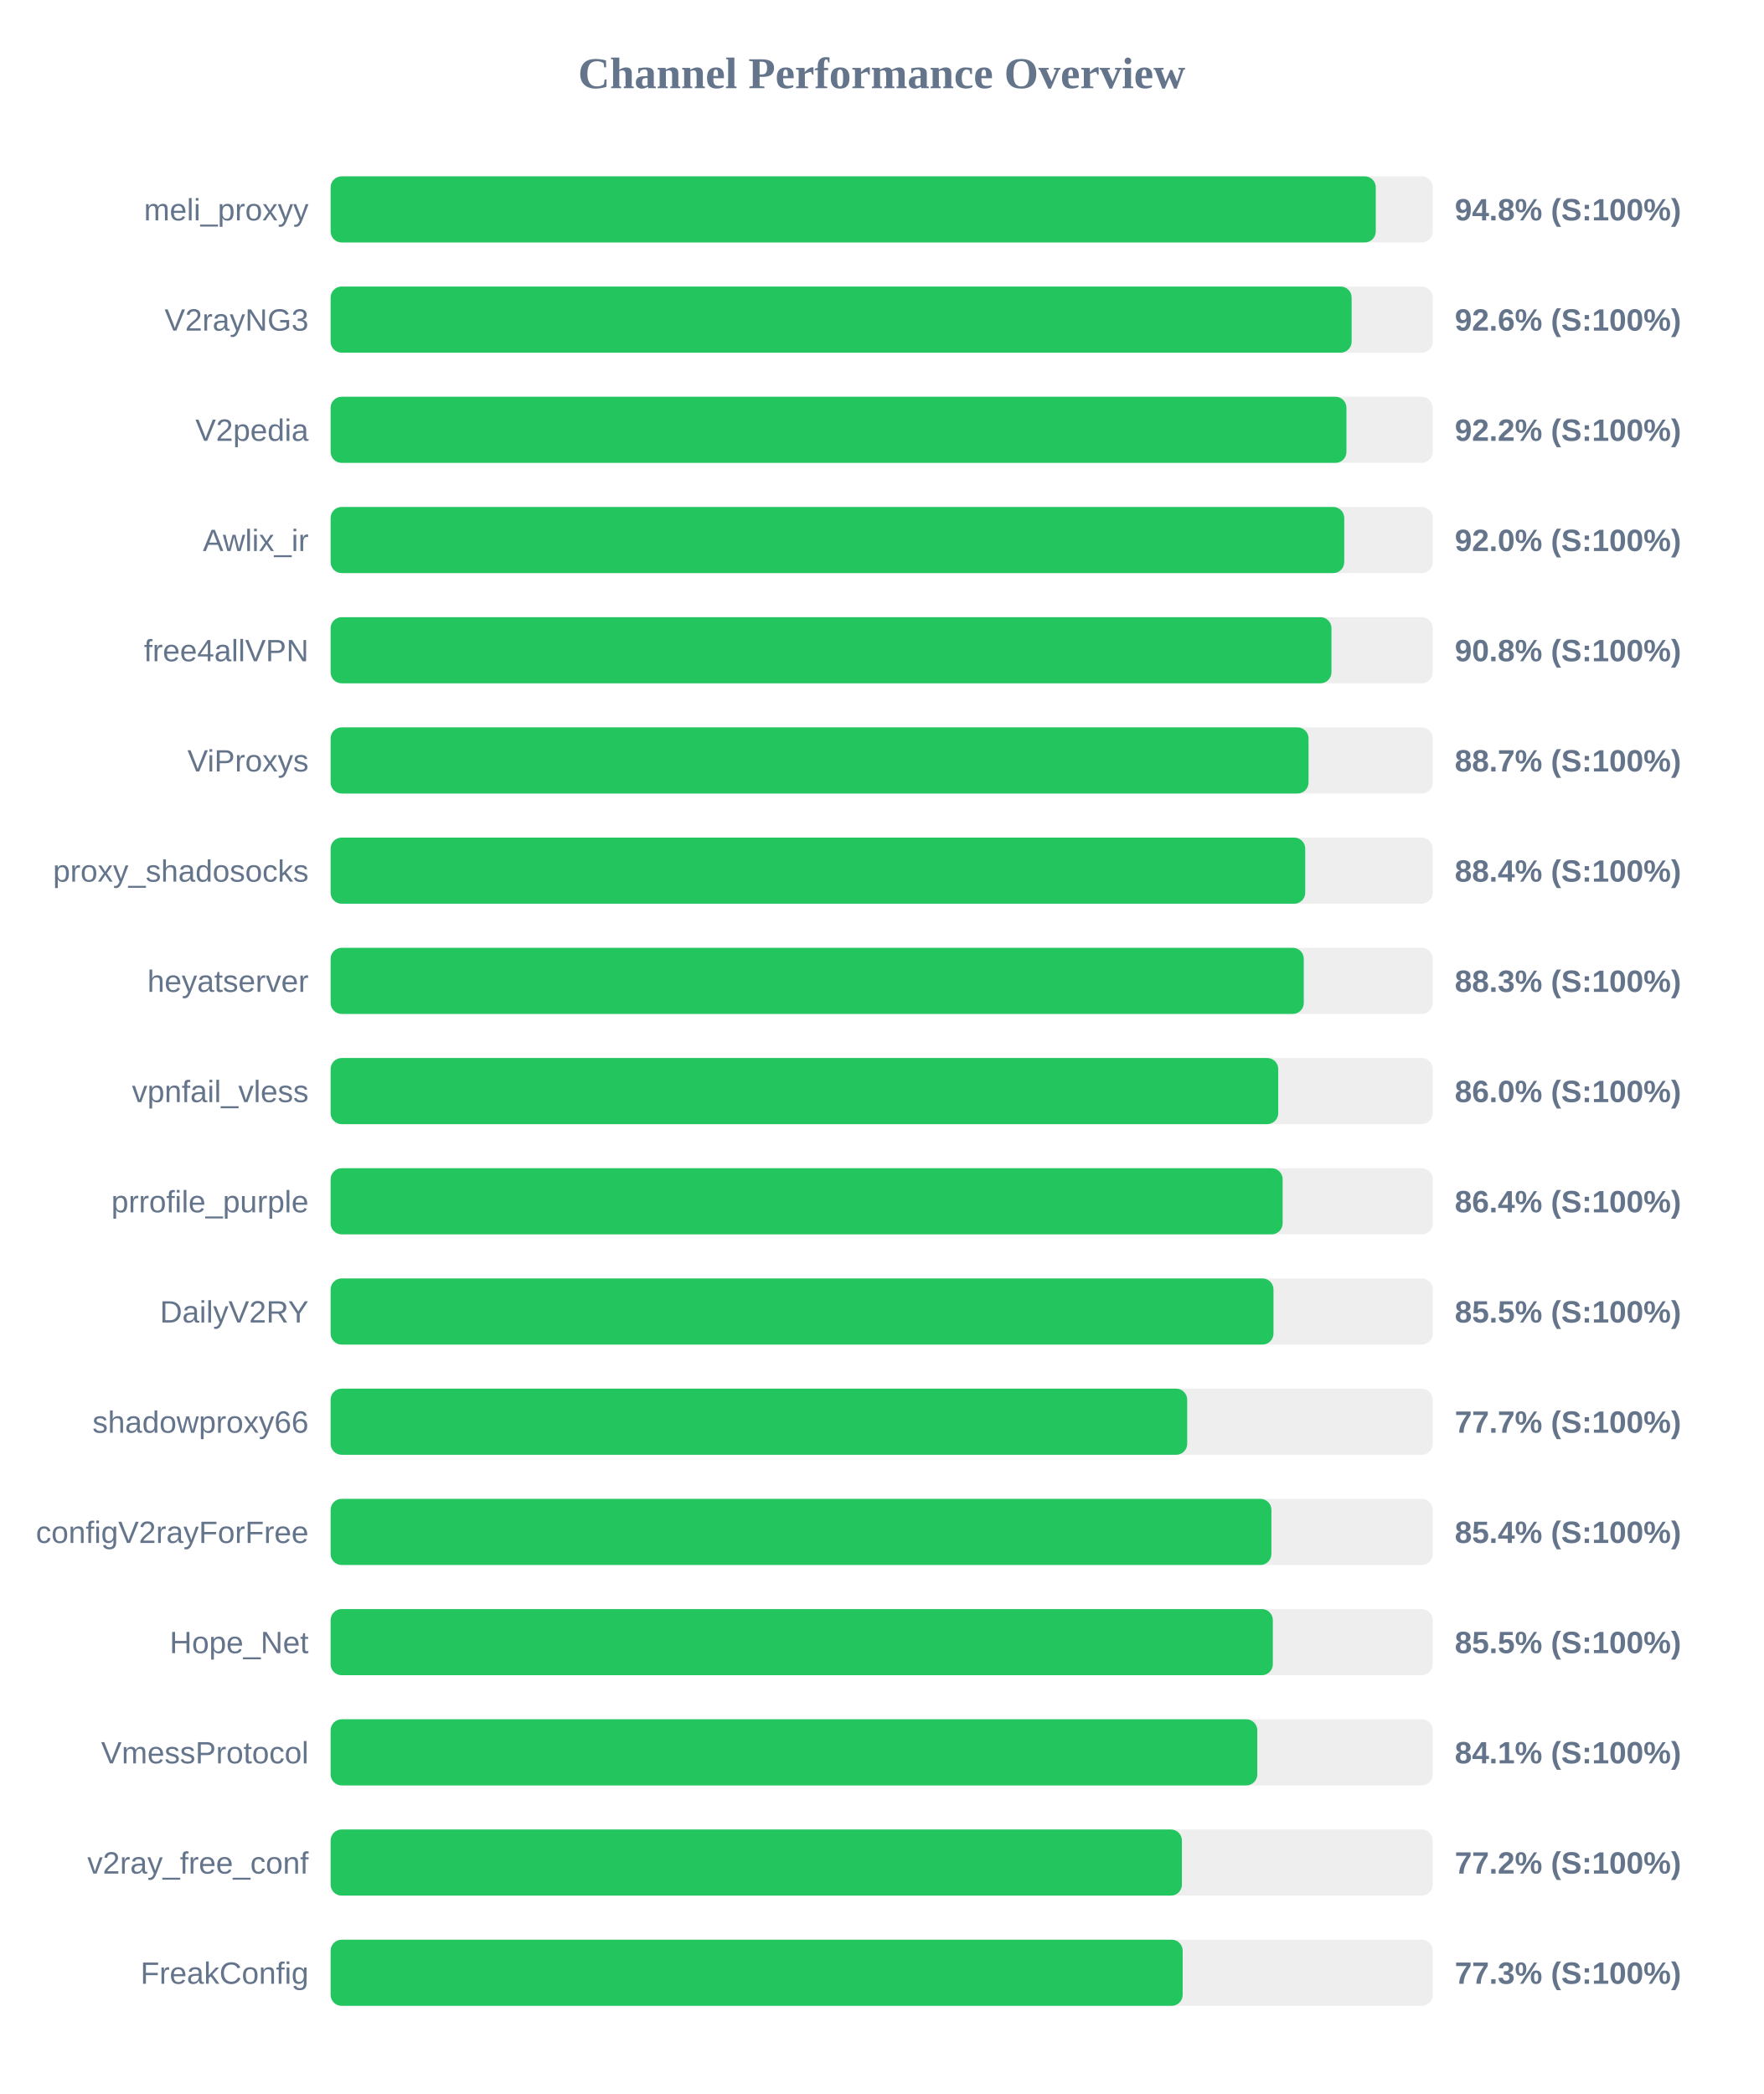
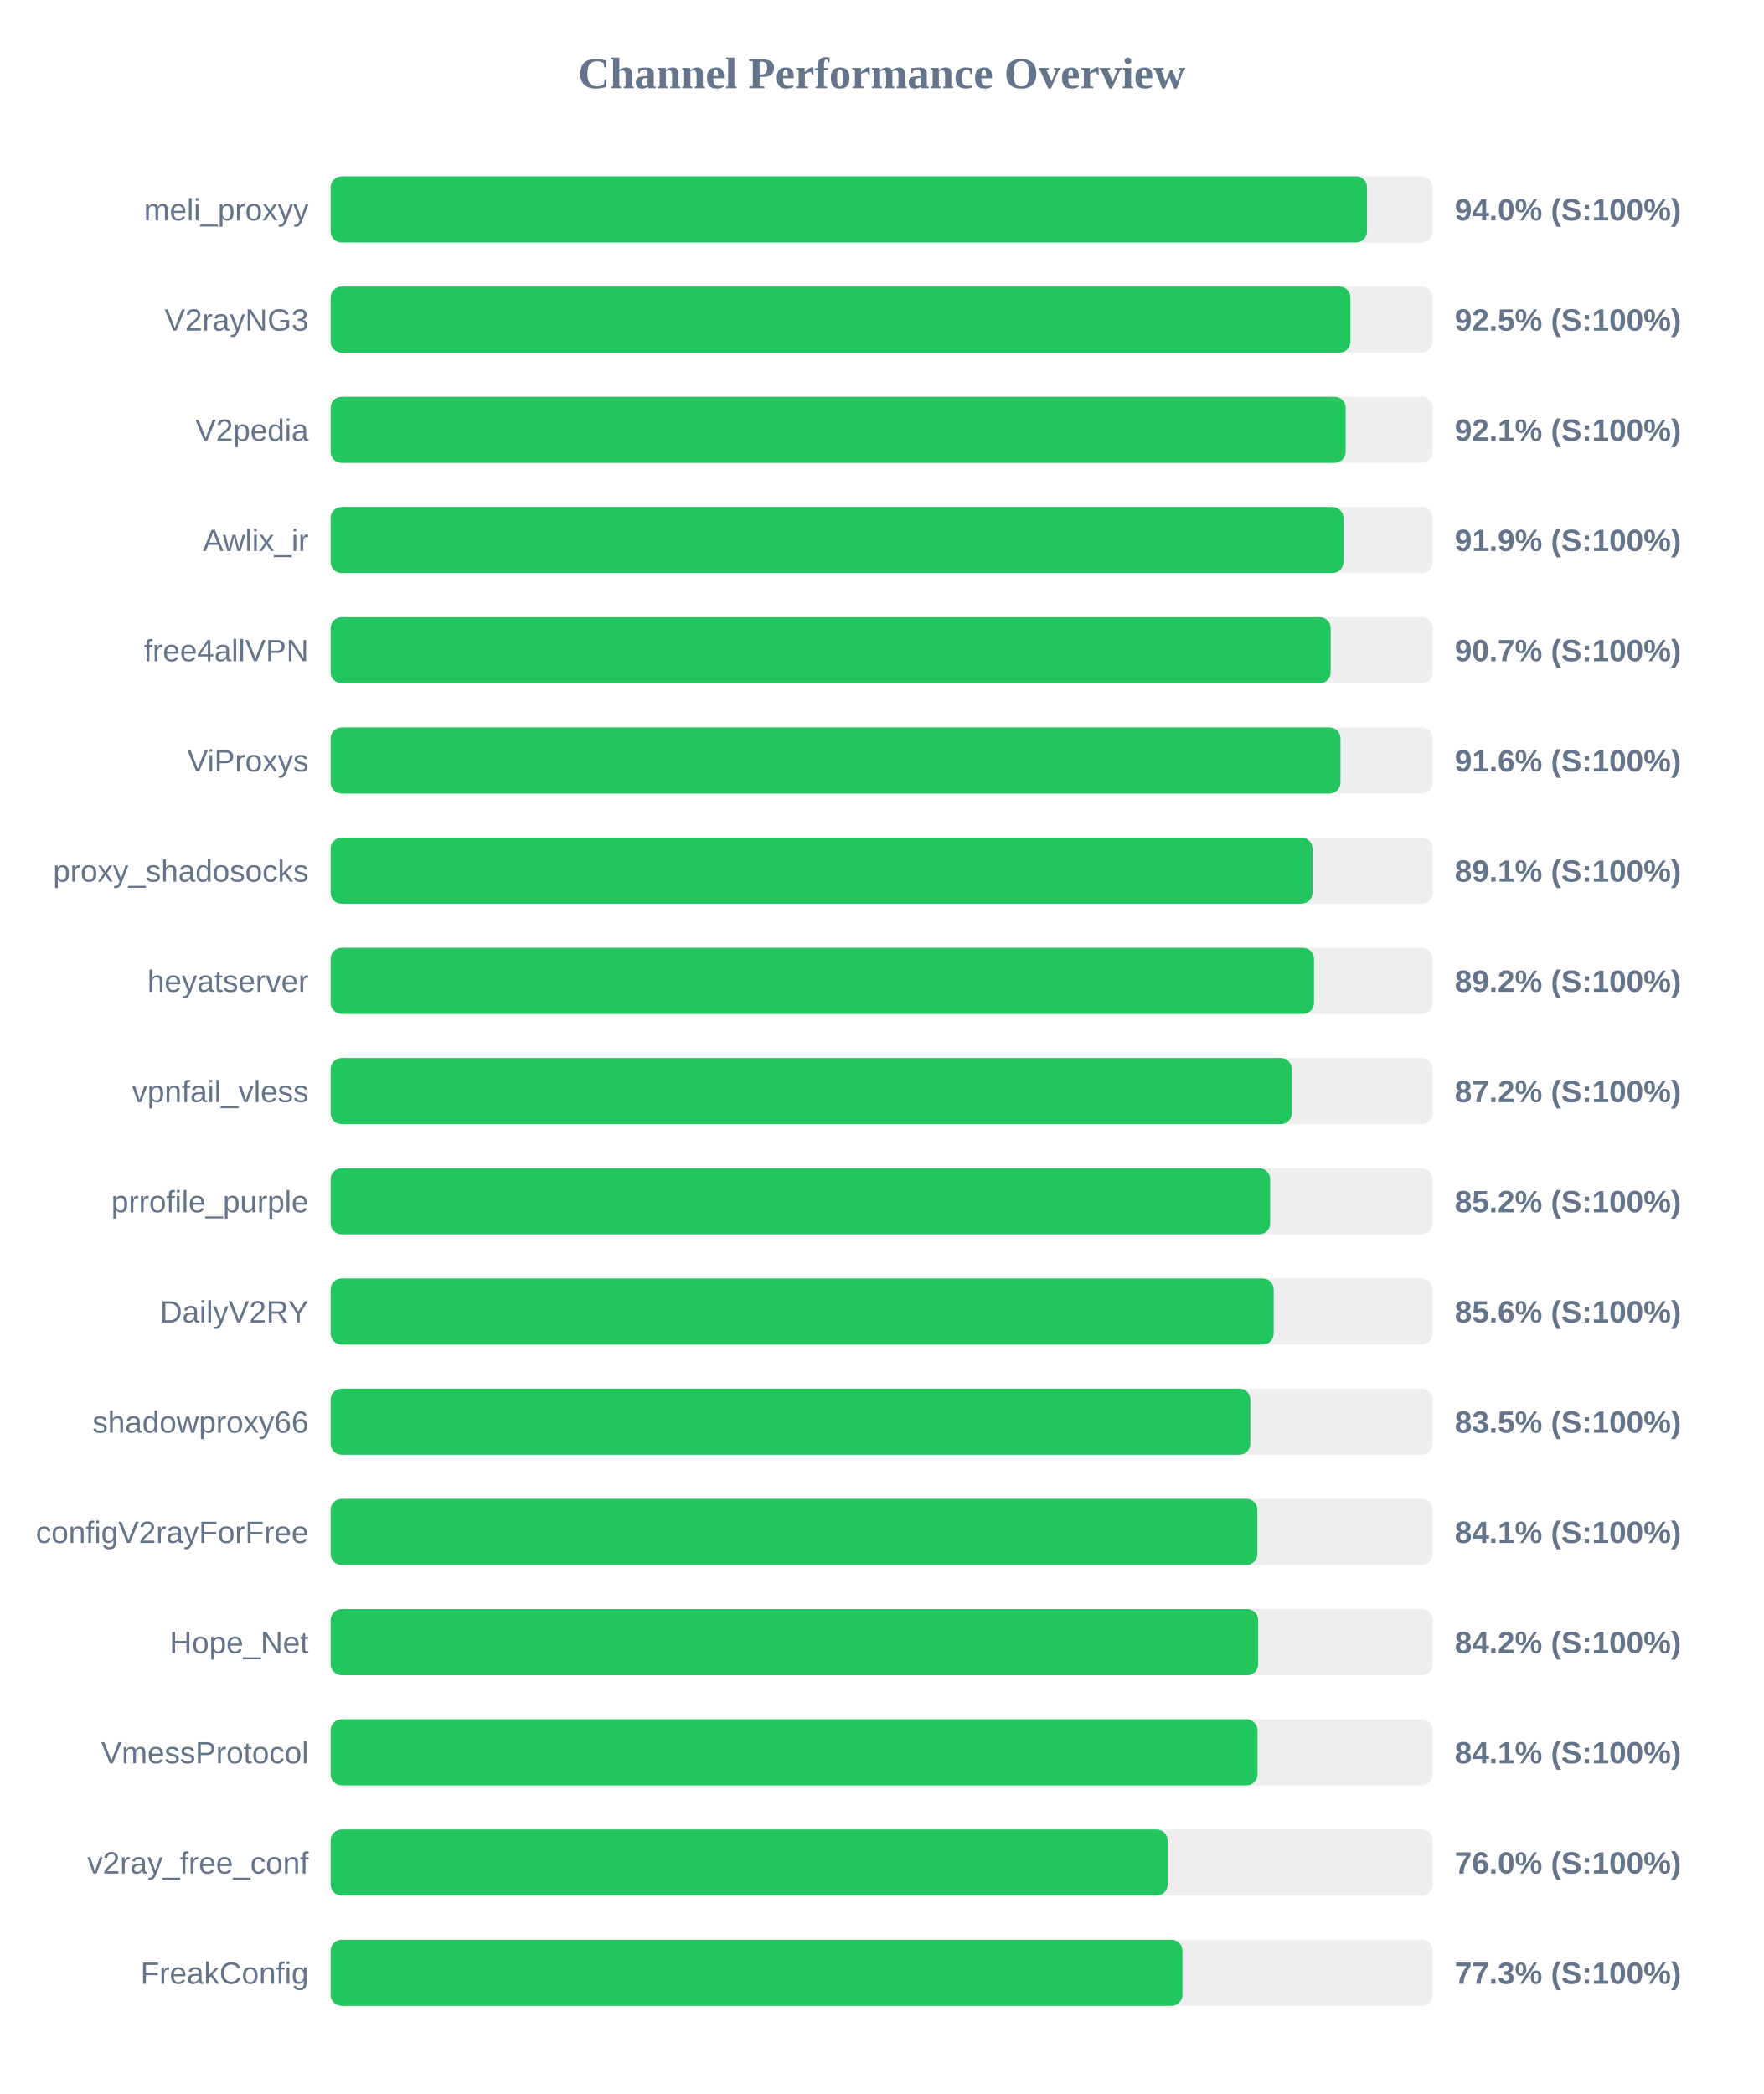
<svg xmlns="http://www.w3.org/2000/svg" width="800" height="950" version="1.1">
  <style>
        .row { font: 14px Arial; fill: #64748b; }
        .score { font: bold 14px Arial; fill: #64748b; }
    </style>
  <text x="400" y="40" text-anchor="middle" font-size="20px" font-weight="bold" fill="#64748b">Channel Performance Overview</text>
  <rect x="150" y="80" width="500" height="30" fill="#eee" rx="5" />
-   <rect x="150" y="80" width="474.15" height="30" fill="#22c55e" rx="5" />
+   <rect x="150" y="80" width="470.2" height="30" fill="#22c55e" rx="5" />
  <text x="140" y="100" text-anchor="end" class="row">meli_proxyy</text>
-   <text x="660" y="100" text-anchor="start" class="score">94.8% (S:100%)</text>
+   <text x="660" y="100" text-anchor="start" class="score">94.0% (S:100%)</text>
  <rect x="150" y="130" width="500" height="30" fill="#eee" rx="5" />
-   <rect x="150" y="130" width="463.2" height="30" fill="#22c55e" rx="5" />
+   <rect x="150" y="130" width="462.65" height="30" fill="#22c55e" rx="5" />
  <text x="140" y="150" text-anchor="end" class="row">V2rayNG3</text>
-   <text x="660" y="150" text-anchor="start" class="score">92.6% (S:100%)</text>
+   <text x="660" y="150" text-anchor="start" class="score">92.5% (S:100%)</text>
  <rect x="150" y="180" width="500" height="30" fill="#eee" rx="5" />
-   <rect x="150" y="180" width="460.85" height="30" fill="#22c55e" rx="5" />
+   <rect x="150" y="180" width="460.5" height="30" fill="#22c55e" rx="5" />
  <text x="140" y="200" text-anchor="end" class="row">V2pedia</text>
-   <text x="660" y="200" text-anchor="start" class="score">92.2% (S:100%)</text>
+   <text x="660" y="200" text-anchor="start" class="score">92.1% (S:100%)</text>
  <rect x="150" y="230" width="500" height="30" fill="#eee" rx="5" />
-   <rect x="150" y="230" width="459.85" height="30" fill="#22c55e" rx="5" />
+   <rect x="150" y="230" width="459.5" height="30" fill="#22c55e" rx="5" />
  <text x="140" y="250" text-anchor="end" class="row">Awlix_ir</text>
-   <text x="660" y="250" text-anchor="start" class="score">92.0% (S:100%)</text>
+   <text x="660" y="250" text-anchor="start" class="score">91.9% (S:100%)</text>
  <rect x="150" y="280" width="500" height="30" fill="#eee" rx="5" />
-   <rect x="150" y="280" width="454.05" height="30" fill="#22c55e" rx="5" />
+   <rect x="150" y="280" width="453.7" height="30" fill="#22c55e" rx="5" />
  <text x="140" y="300" text-anchor="end" class="row">free4allVPN</text>
-   <text x="660" y="300" text-anchor="start" class="score">90.8% (S:100%)</text>
+   <text x="660" y="300" text-anchor="start" class="score">90.7% (S:100%)</text>
  <rect x="150" y="330" width="500" height="30" fill="#eee" rx="5" />
-   <rect x="150" y="330" width="443.65" height="30" fill="#22c55e" rx="5" />
+   <rect x="150" y="330" width="458.15" height="30" fill="#22c55e" rx="5" />
  <text x="140" y="350" text-anchor="end" class="row">ViProxys</text>
-   <text x="660" y="350" text-anchor="start" class="score">88.7% (S:100%)</text>
+   <text x="660" y="350" text-anchor="start" class="score">91.6% (S:100%)</text>
  <rect x="150" y="380" width="500" height="30" fill="#eee" rx="5" />
-   <rect x="150" y="380" width="442.15" height="30" fill="#22c55e" rx="5" />
+   <rect x="150" y="380" width="445.45" height="30" fill="#22c55e" rx="5" />
  <text x="140" y="400" text-anchor="end" class="row">proxy_shadosocks</text>
-   <text x="660" y="400" text-anchor="start" class="score">88.4% (S:100%)</text>
+   <text x="660" y="400" text-anchor="start" class="score">89.1% (S:100%)</text>
  <rect x="150" y="430" width="500" height="30" fill="#eee" rx="5" />
-   <rect x="150" y="430" width="441.5" height="30" fill="#22c55e" rx="5" />
+   <rect x="150" y="430" width="446.15" height="30" fill="#22c55e" rx="5" />
  <text x="140" y="450" text-anchor="end" class="row">heyatserver</text>
-   <text x="660" y="450" text-anchor="start" class="score">88.3% (S:100%)</text>
+   <text x="660" y="450" text-anchor="start" class="score">89.2% (S:100%)</text>
  <rect x="150" y="480" width="500" height="30" fill="#eee" rx="5" />
-   <rect x="150" y="480" width="429.9" height="30" fill="#22c55e" rx="5" />
+   <rect x="150" y="480" width="436.05" height="30" fill="#22c55e" rx="5" />
  <text x="140" y="500" text-anchor="end" class="row">vpnfail_vless</text>
-   <text x="660" y="500" text-anchor="start" class="score">86.0% (S:100%)</text>
+   <text x="660" y="500" text-anchor="start" class="score">87.2% (S:100%)</text>
  <rect x="150" y="530" width="500" height="30" fill="#eee" rx="5" />
-   <rect x="150" y="530" width="431.9" height="30" fill="#22c55e" rx="5" />
+   <rect x="150" y="530" width="426.25" height="30" fill="#22c55e" rx="5" />
  <text x="140" y="550" text-anchor="end" class="row">prrofile_purple</text>
-   <text x="660" y="550" text-anchor="start" class="score">86.4% (S:100%)</text>
+   <text x="660" y="550" text-anchor="start" class="score">85.2% (S:100%)</text>
  <rect x="150" y="580" width="500" height="30" fill="#eee" rx="5" />
-   <rect x="150" y="580" width="427.75" height="30" fill="#22c55e" rx="5" />
+   <rect x="150" y="580" width="427.85" height="30" fill="#22c55e" rx="5" />
  <text x="140" y="600" text-anchor="end" class="row">DailyV2RY</text>
-   <text x="660" y="600" text-anchor="start" class="score">85.5% (S:100%)</text>
+   <text x="660" y="600" text-anchor="start" class="score">85.6% (S:100%)</text>
  <rect x="150" y="630" width="500" height="30" fill="#eee" rx="5" />
-   <rect x="150" y="630" width="388.6" height="30" fill="#22c55e" rx="5" />
+   <rect x="150" y="630" width="417.25" height="30" fill="#22c55e" rx="5" />
  <text x="140" y="650" text-anchor="end" class="row">shadowproxy66</text>
-   <text x="660" y="650" text-anchor="start" class="score">77.7% (S:100%)</text>
+   <text x="660" y="650" text-anchor="start" class="score">83.5% (S:100%)</text>
  <rect x="150" y="680" width="500" height="30" fill="#eee" rx="5" />
-   <rect x="150" y="680" width="426.8" height="30" fill="#22c55e" rx="5" />
+   <rect x="150" y="680" width="420.45" height="30" fill="#22c55e" rx="5" />
  <text x="140" y="700" text-anchor="end" class="row">configV2rayForFree</text>
-   <text x="660" y="700" text-anchor="start" class="score">85.4% (S:100%)</text>
+   <text x="660" y="700" text-anchor="start" class="score">84.1% (S:100%)</text>
  <rect x="150" y="730" width="500" height="30" fill="#eee" rx="5" />
-   <rect x="150" y="730" width="427.45" height="30" fill="#22c55e" rx="5" />
+   <rect x="150" y="730" width="420.8" height="30" fill="#22c55e" rx="5" />
  <text x="140" y="750" text-anchor="end" class="row">Hope_Net</text>
-   <text x="660" y="750" text-anchor="start" class="score">85.5% (S:100%)</text>
+   <text x="660" y="750" text-anchor="start" class="score">84.2% (S:100%)</text>
  <rect x="150" y="780" width="500" height="30" fill="#eee" rx="5" />
-   <rect x="150" y="780" width="420.4" height="30" fill="#22c55e" rx="5" />
+   <rect x="150" y="780" width="420.5" height="30" fill="#22c55e" rx="5" />
  <text x="140" y="800" text-anchor="end" class="row">VmessProtocol</text>
  <text x="660" y="800" text-anchor="start" class="score">84.1% (S:100%)</text>
  <rect x="150" y="830" width="500" height="30" fill="#eee" rx="5" />
-   <rect x="150" y="830" width="386.2" height="30" fill="#22c55e" rx="5" />
+   <rect x="150" y="830" width="379.75" height="30" fill="#22c55e" rx="5" />
  <text x="140" y="850" text-anchor="end" class="row">v2ray_free_conf</text>
-   <text x="660" y="850" text-anchor="start" class="score">77.2% (S:100%)</text>
+   <text x="660" y="850" text-anchor="start" class="score">76.0% (S:100%)</text>
  <rect x="150" y="880" width="500" height="30" fill="#eee" rx="5" />
-   <rect x="150" y="880" width="386.55" height="30" fill="#22c55e" rx="5" />
+   <rect x="150" y="880" width="386.45" height="30" fill="#22c55e" rx="5" />
  <text x="140" y="900" text-anchor="end" class="row">FreakConfig</text>
  <text x="660" y="900" text-anchor="start" class="score">77.3% (S:100%)</text>
</svg>
